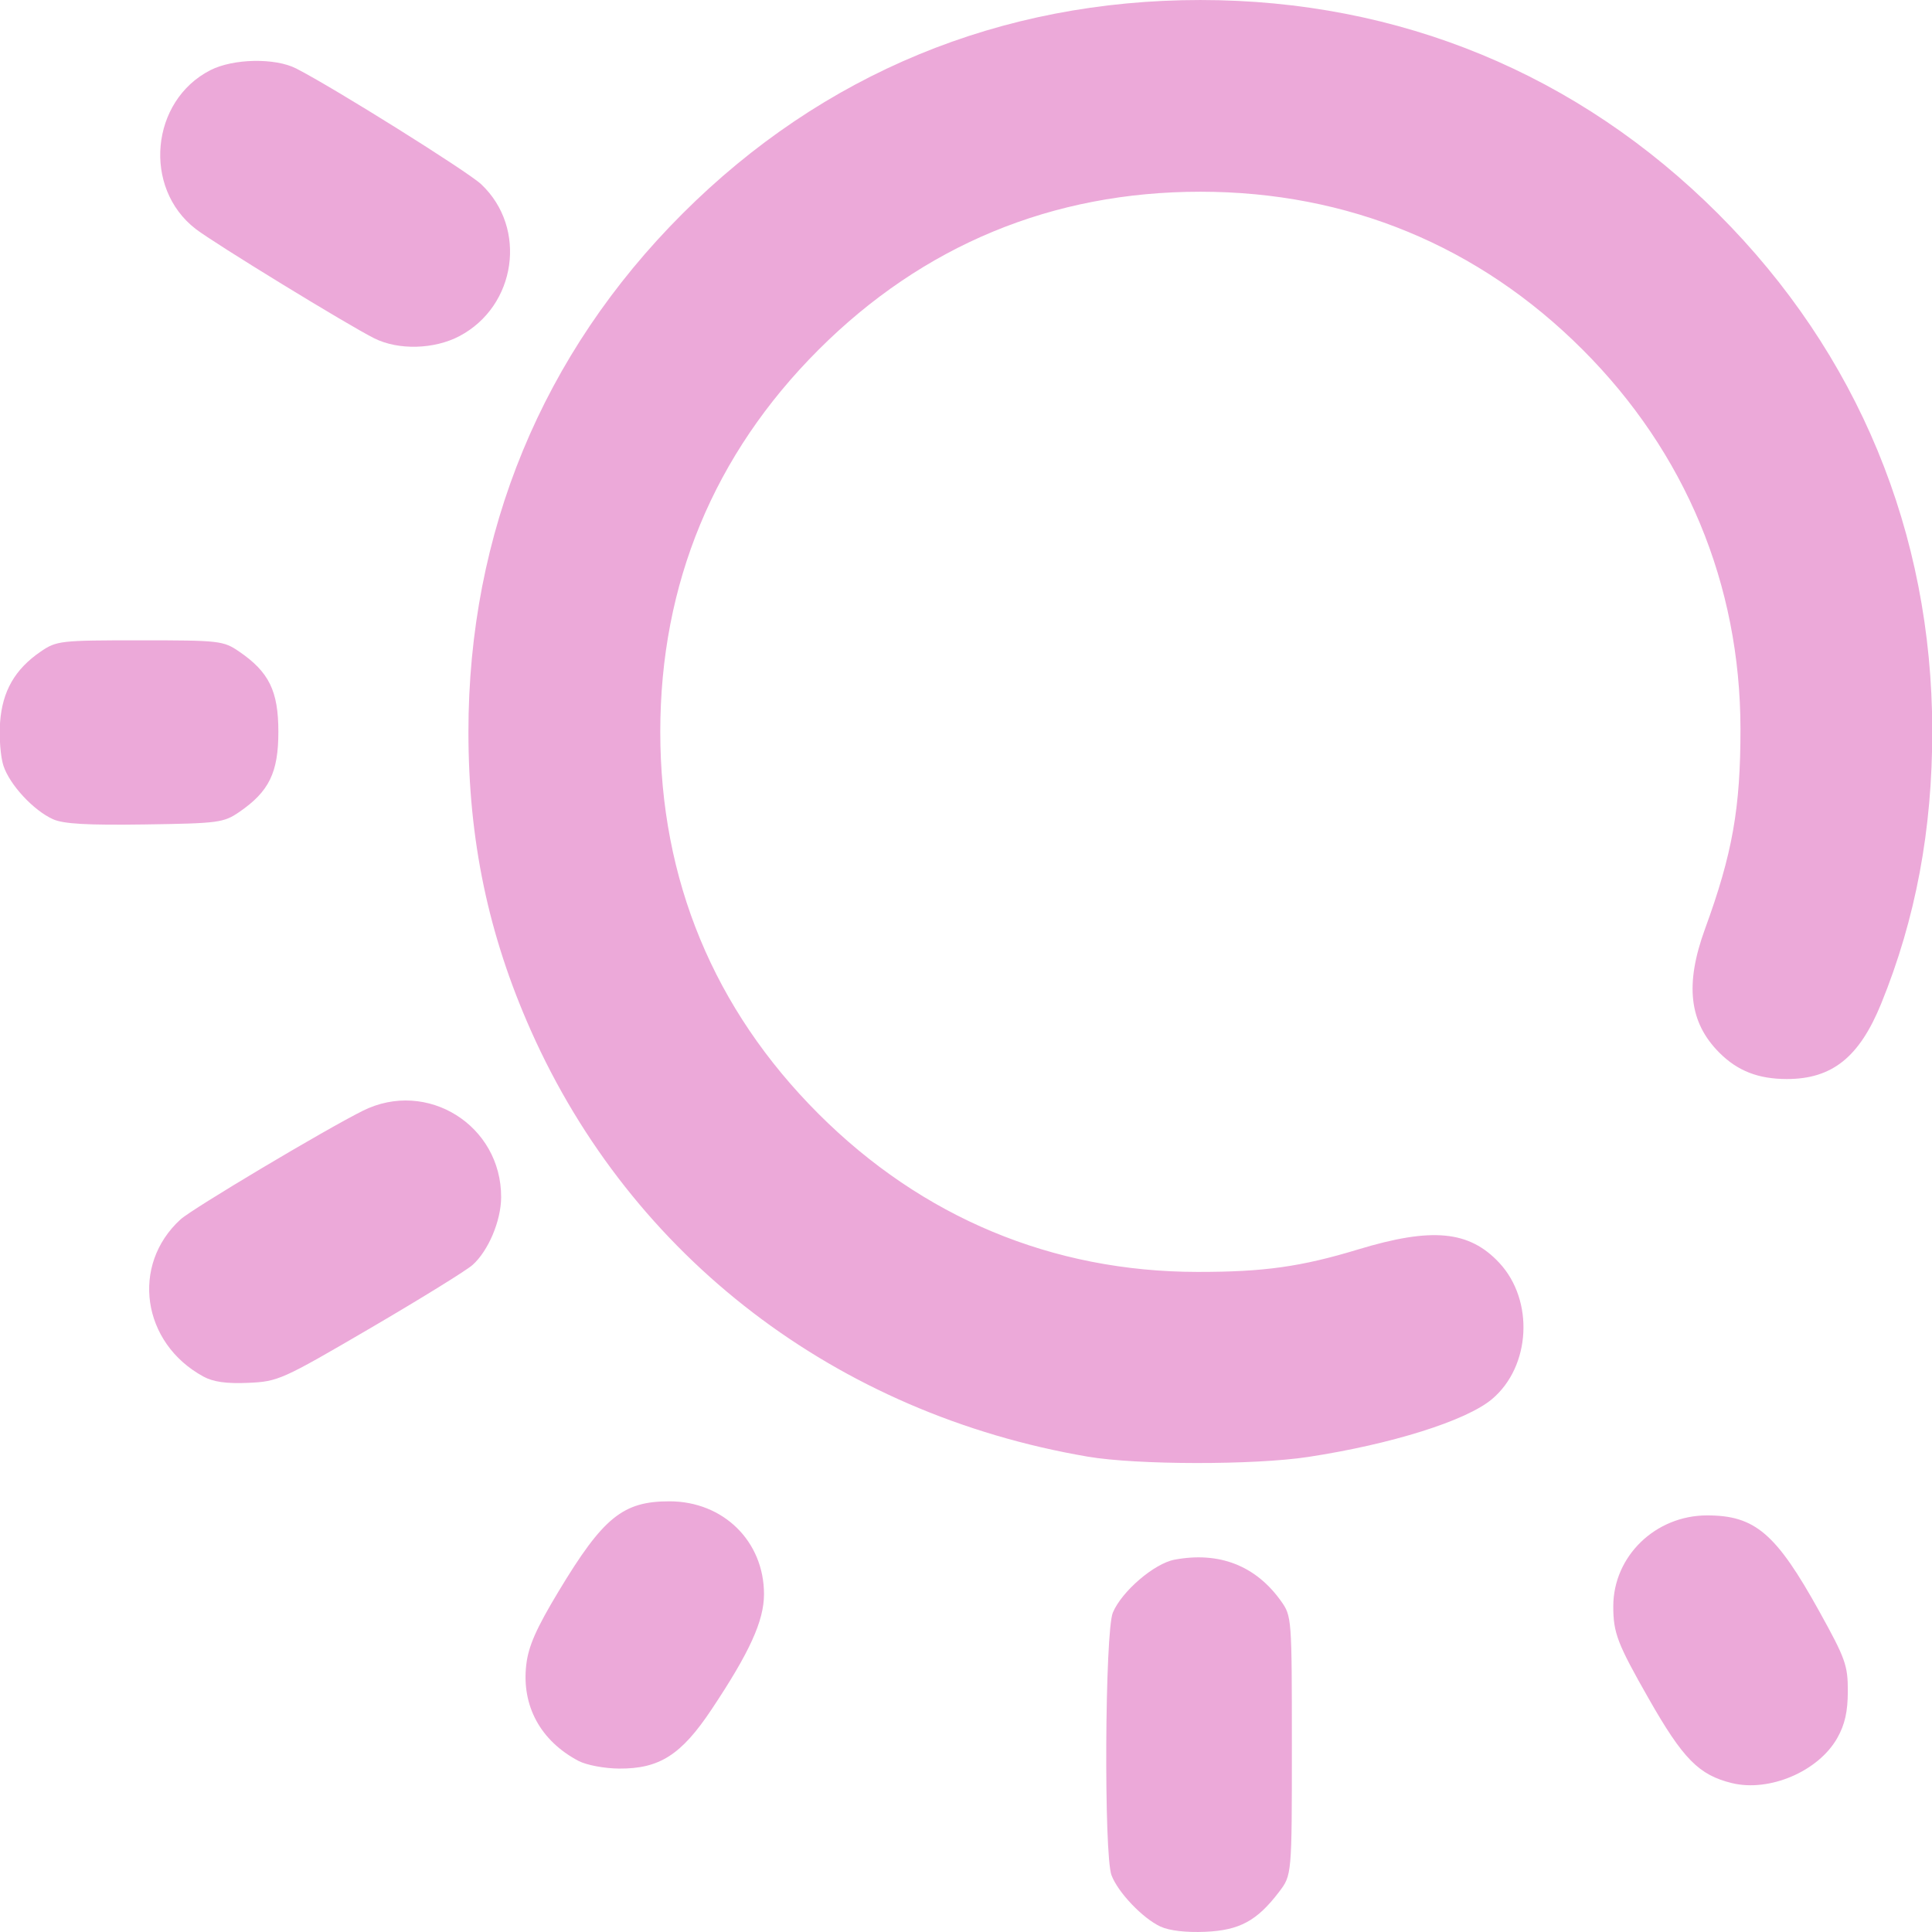
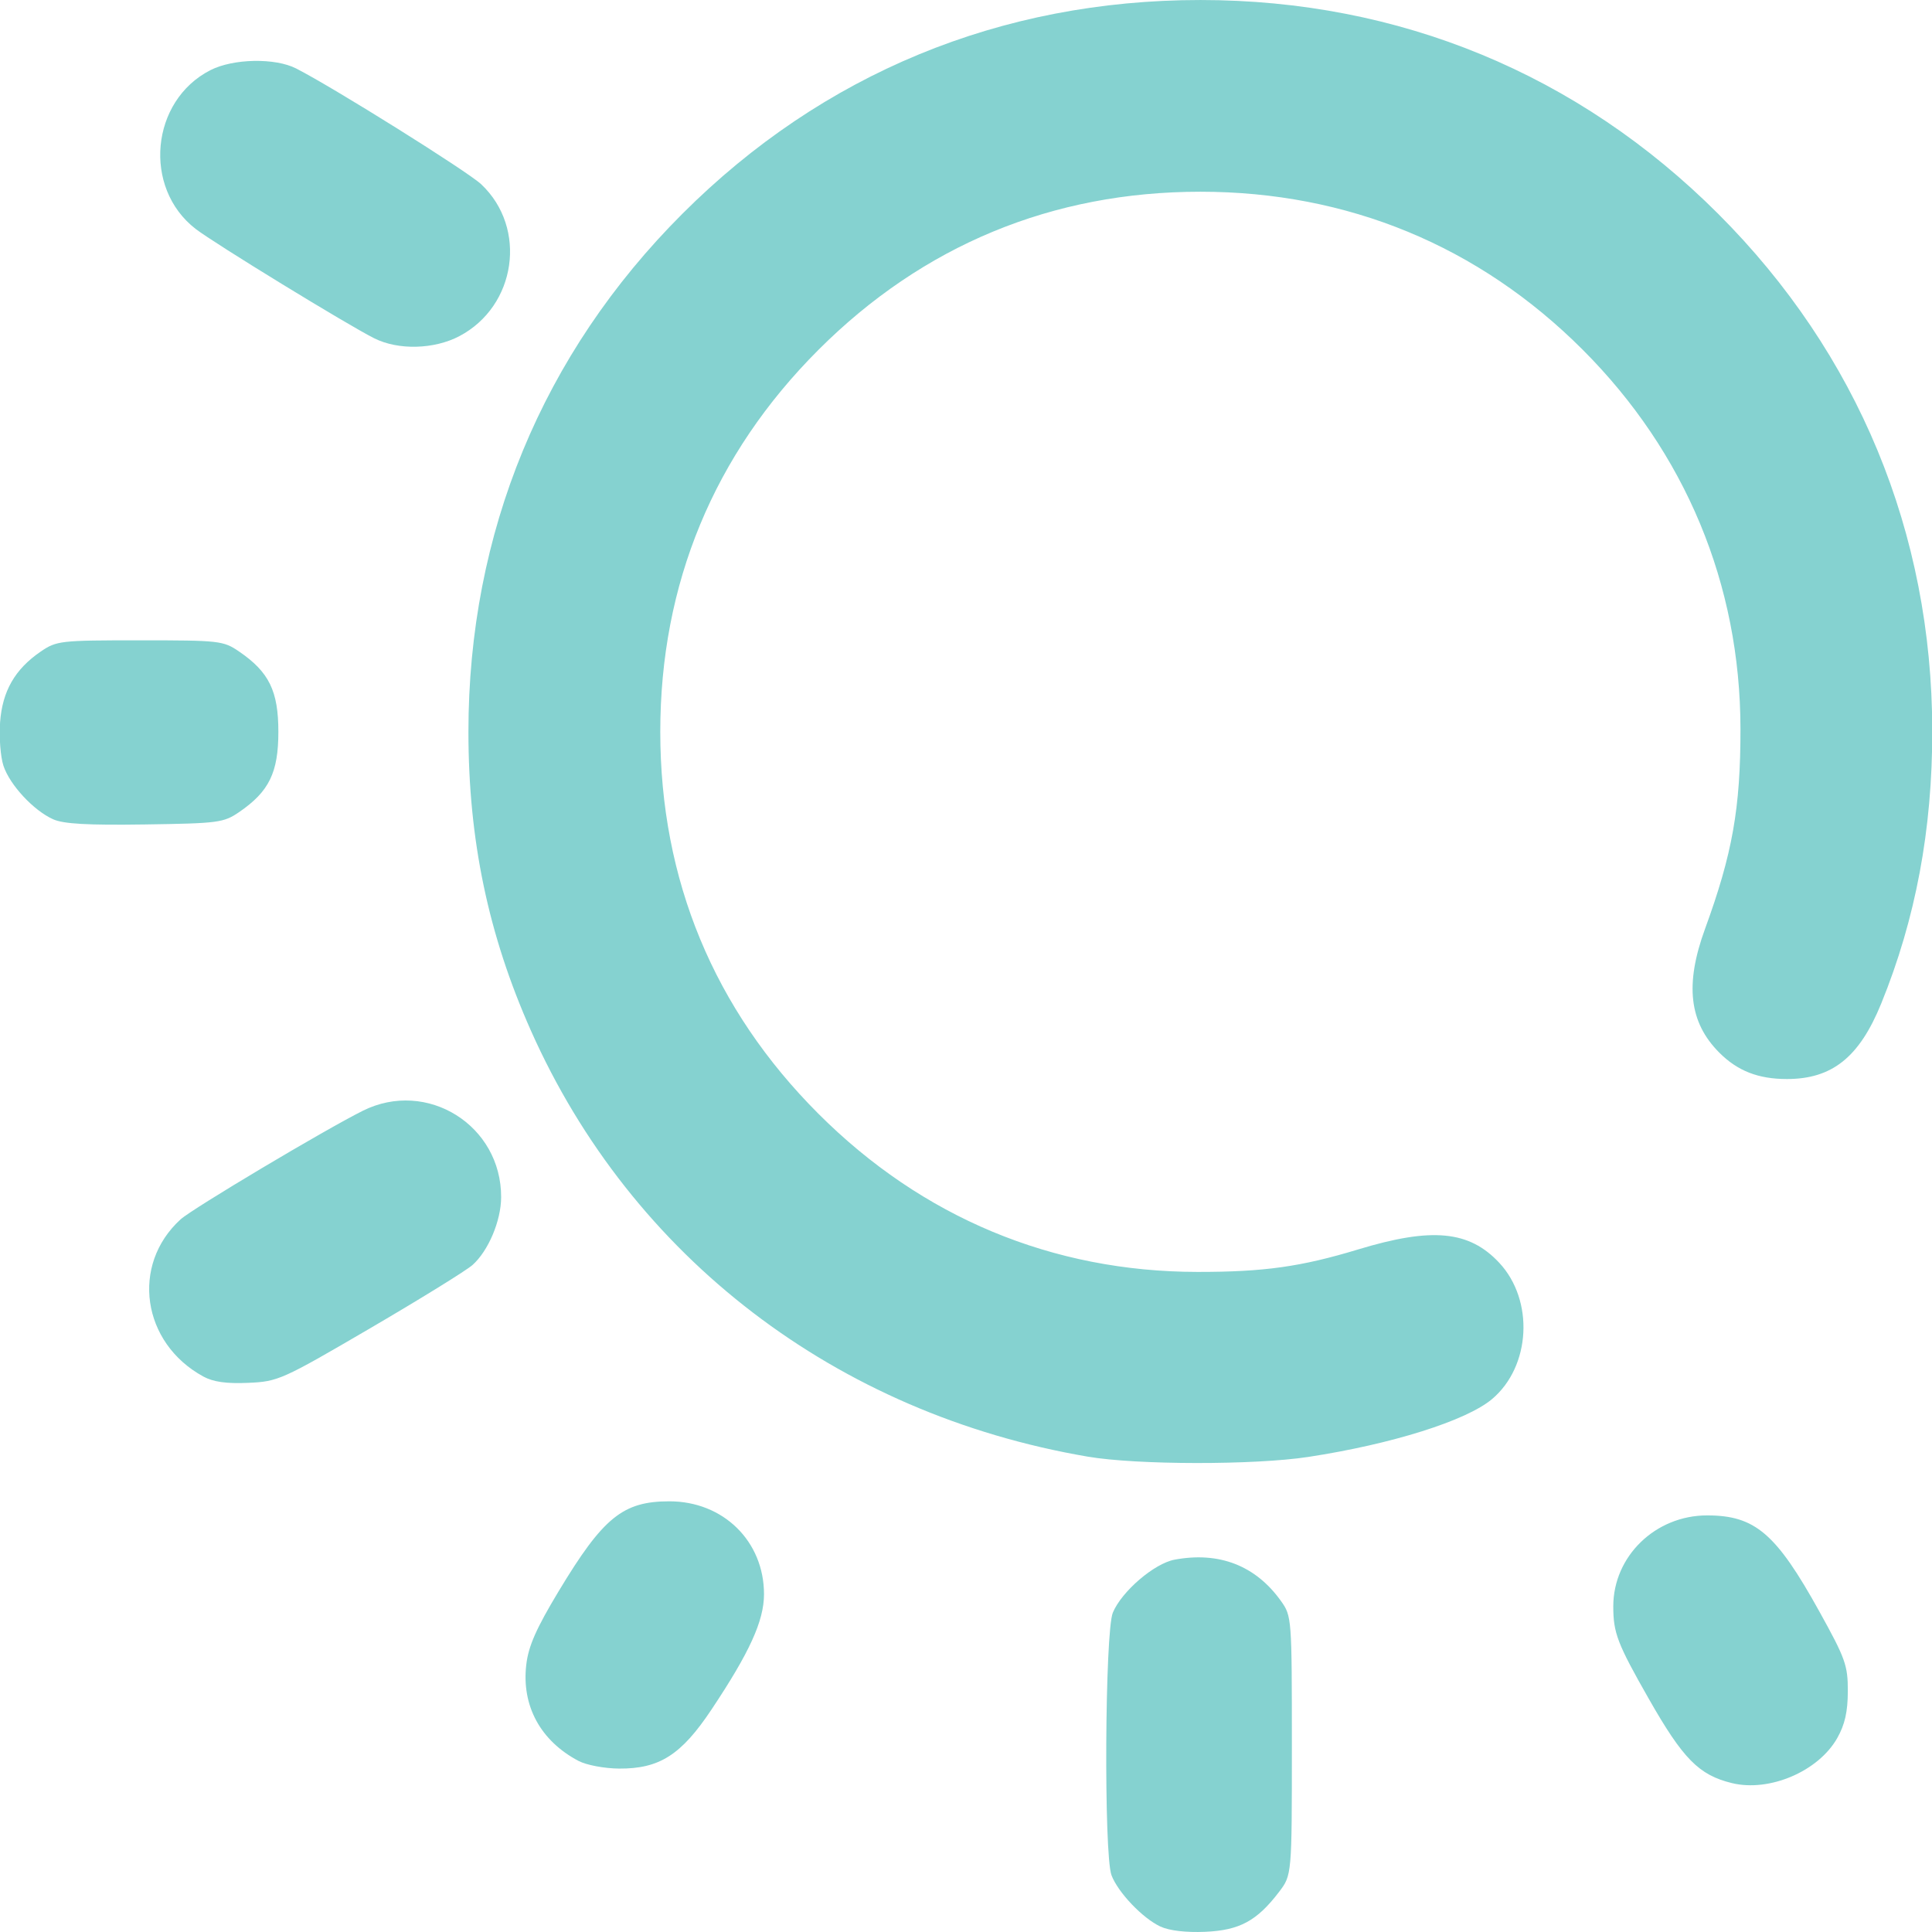
<svg xmlns="http://www.w3.org/2000/svg" xmlns:xlink="http://www.w3.org/1999/xlink" width="512" height="512" viewBox="0 0 135.467 135.467" version="1.1" id="svg1" xml:space="preserve">
  <defs id="defs1">
    <linearGradient id="linearGradient9">
-       <stop style="stop-color:#eca9d9;stop-opacity:1;" offset="0" id="stop9" />
-       <stop style="stop-color:#eca9d9;stop-opacity:1" offset="1" id="stop10" />
+       <stop style="stop-color:#85d2d0;stop-opacity:1;" offset="0" id="stop9" />
+       <stop style="stop-color:#85d2d0;stop-opacity:1" offset="1" id="stop10" />
    </linearGradient>
    <linearGradient xlink:href="#linearGradient9" id="linearGradient10" x1="28.038" y1="179.913" x2="119.683" y2="179.913" gradientUnits="userSpaceOnUse" />
  </defs>
  <g id="layer1" transform="matrix(1.165759,0,0,1.165759,-33.13917,-151.6843)">
    <path style="fill:url(#linearGradient10);fill-opacity:1" d="m 98.227,245.996 c -1.072,-0.499 -2.556,-2.055 -2.946,-3.09 -0.466,-1.237 -0.398,-14.652 0.081,-15.795 0.535,-1.279 2.489,-2.955 3.711,-3.184 2.678,-0.502 4.88,0.353 6.402,2.487 0.647,0.907 0.655,1.012 0.655,8.701 0,7.783 0,7.783 -0.775,8.8 -1.328,1.741 -2.373,2.305 -4.439,2.395 -1.144,0.05 -2.161,-0.069 -2.687,-0.314 z m 34.368,-8.631 c -1.983,-0.484 -2.941,-1.457 -5.002,-5.078 -1.887,-3.314 -2.131,-3.95 -2.131,-5.552 0,-3.014 2.534,-5.471 5.642,-5.471 2.886,0 4.151,1.083 6.753,5.779 1.571,2.836 1.716,3.241 1.712,4.798 -0.003,1.235 -0.178,2.006 -0.638,2.819 -1.132,1.999 -4.078,3.257 -6.335,2.705 z m -69.363,-1.329 c -2.296,-1.208 -3.444,-3.322 -3.15,-5.8 0.132,-1.115 0.598,-2.17 1.944,-4.406 2.68,-4.45 3.866,-5.413 6.666,-5.413 3.241,0 5.688,2.403 5.688,5.585 0,1.602 -0.866,3.503 -3.166,6.951 -1.816,2.722 -3.126,3.556 -5.557,3.539 -0.871,-0.006 -1.958,-0.211 -2.425,-0.457 z M 93.853,217.73 C 78.719,215.147 66.419,205.735 60.356,192.097 c -2.562,-5.762 -3.754,-11.467 -3.754,-17.964 0,-11.973 4.444,-22.735 12.867,-31.157 8.434,-8.434 19.157,-12.859 31.157,-12.859 11.96,0 22.736,4.451 31.151,12.866 8.393,8.393 12.856,19.172 12.871,31.083 0.007,5.946 -0.998,11.318 -3.07,16.41 -1.315,3.23 -2.952,4.541 -5.672,4.541 -1.72,0 -2.966,-0.485 -4.063,-1.583 -1.821,-1.821 -2.085,-4.102 -0.863,-7.448 1.649,-4.513 2.136,-7.263 2.132,-12.025 -0.008,-8.699 -3.309,-16.629 -9.497,-22.817 -6.239,-6.239 -14.123,-9.496 -22.989,-9.496 -8.9,0 -16.684,3.223 -22.973,9.512 -6.289,6.289 -9.512,14.073 -9.512,22.973 0,8.9 3.223,16.684 9.512,22.973 6.238,6.238 14.068,9.505 22.801,9.513 3.989,0.004 6.224,-0.309 9.668,-1.354 4.433,-1.345 6.674,-1.132 8.482,0.806 2.108,2.26 1.897,6.235 -0.436,8.198 -1.545,1.3 -6.027,2.71 -11.051,3.478 -3.247,0.496 -10.311,0.487 -13.264,-0.017 z m -53.199,-4.821 c -3.696,-2.017 -4.375,-6.708 -1.366,-9.45 0.705,-0.643 8.682,-5.396 10.962,-6.533 3.862,-1.925 8.342,0.88 8.319,5.209 -0.007,1.416 -0.769,3.217 -1.72,4.067 -0.37,0.33 -3.139,2.042 -6.154,3.804 -5.317,3.107 -5.538,3.206 -7.338,3.285 -1.312,0.058 -2.104,-0.054 -2.702,-0.381 z m -9.031,-33.515 c -1.182,-0.531 -2.608,-2.068 -2.989,-3.221 -0.176,-0.534 -0.267,-1.707 -0.202,-2.608 0.136,-1.878 0.89,-3.194 2.439,-4.255 0.957,-0.655 1.173,-0.68 5.973,-0.68 4.8,0 5.016,0.025 5.973,0.68 1.796,1.231 2.353,2.371 2.353,4.823 0,2.451 -0.556,3.591 -2.352,4.823 -0.937,0.643 -1.247,0.684 -5.67,0.749 -3.444,0.051 -4.902,-0.031 -5.525,-0.311 z m 19.321,-28.926 c -1.602,-0.801 -9.628,-5.716 -10.75,-6.583 -3.198,-2.47 -2.71,-7.713 0.889,-9.549 1.372,-0.7 3.89,-0.749 5.159,-0.1 2.264,1.157 10.31,6.192 11.13,6.965 2.788,2.629 2.114,7.324 -1.311,9.132 -1.516,0.8 -3.674,0.857 -5.118,0.134 z" id="path9" />
  </g>
</svg>
